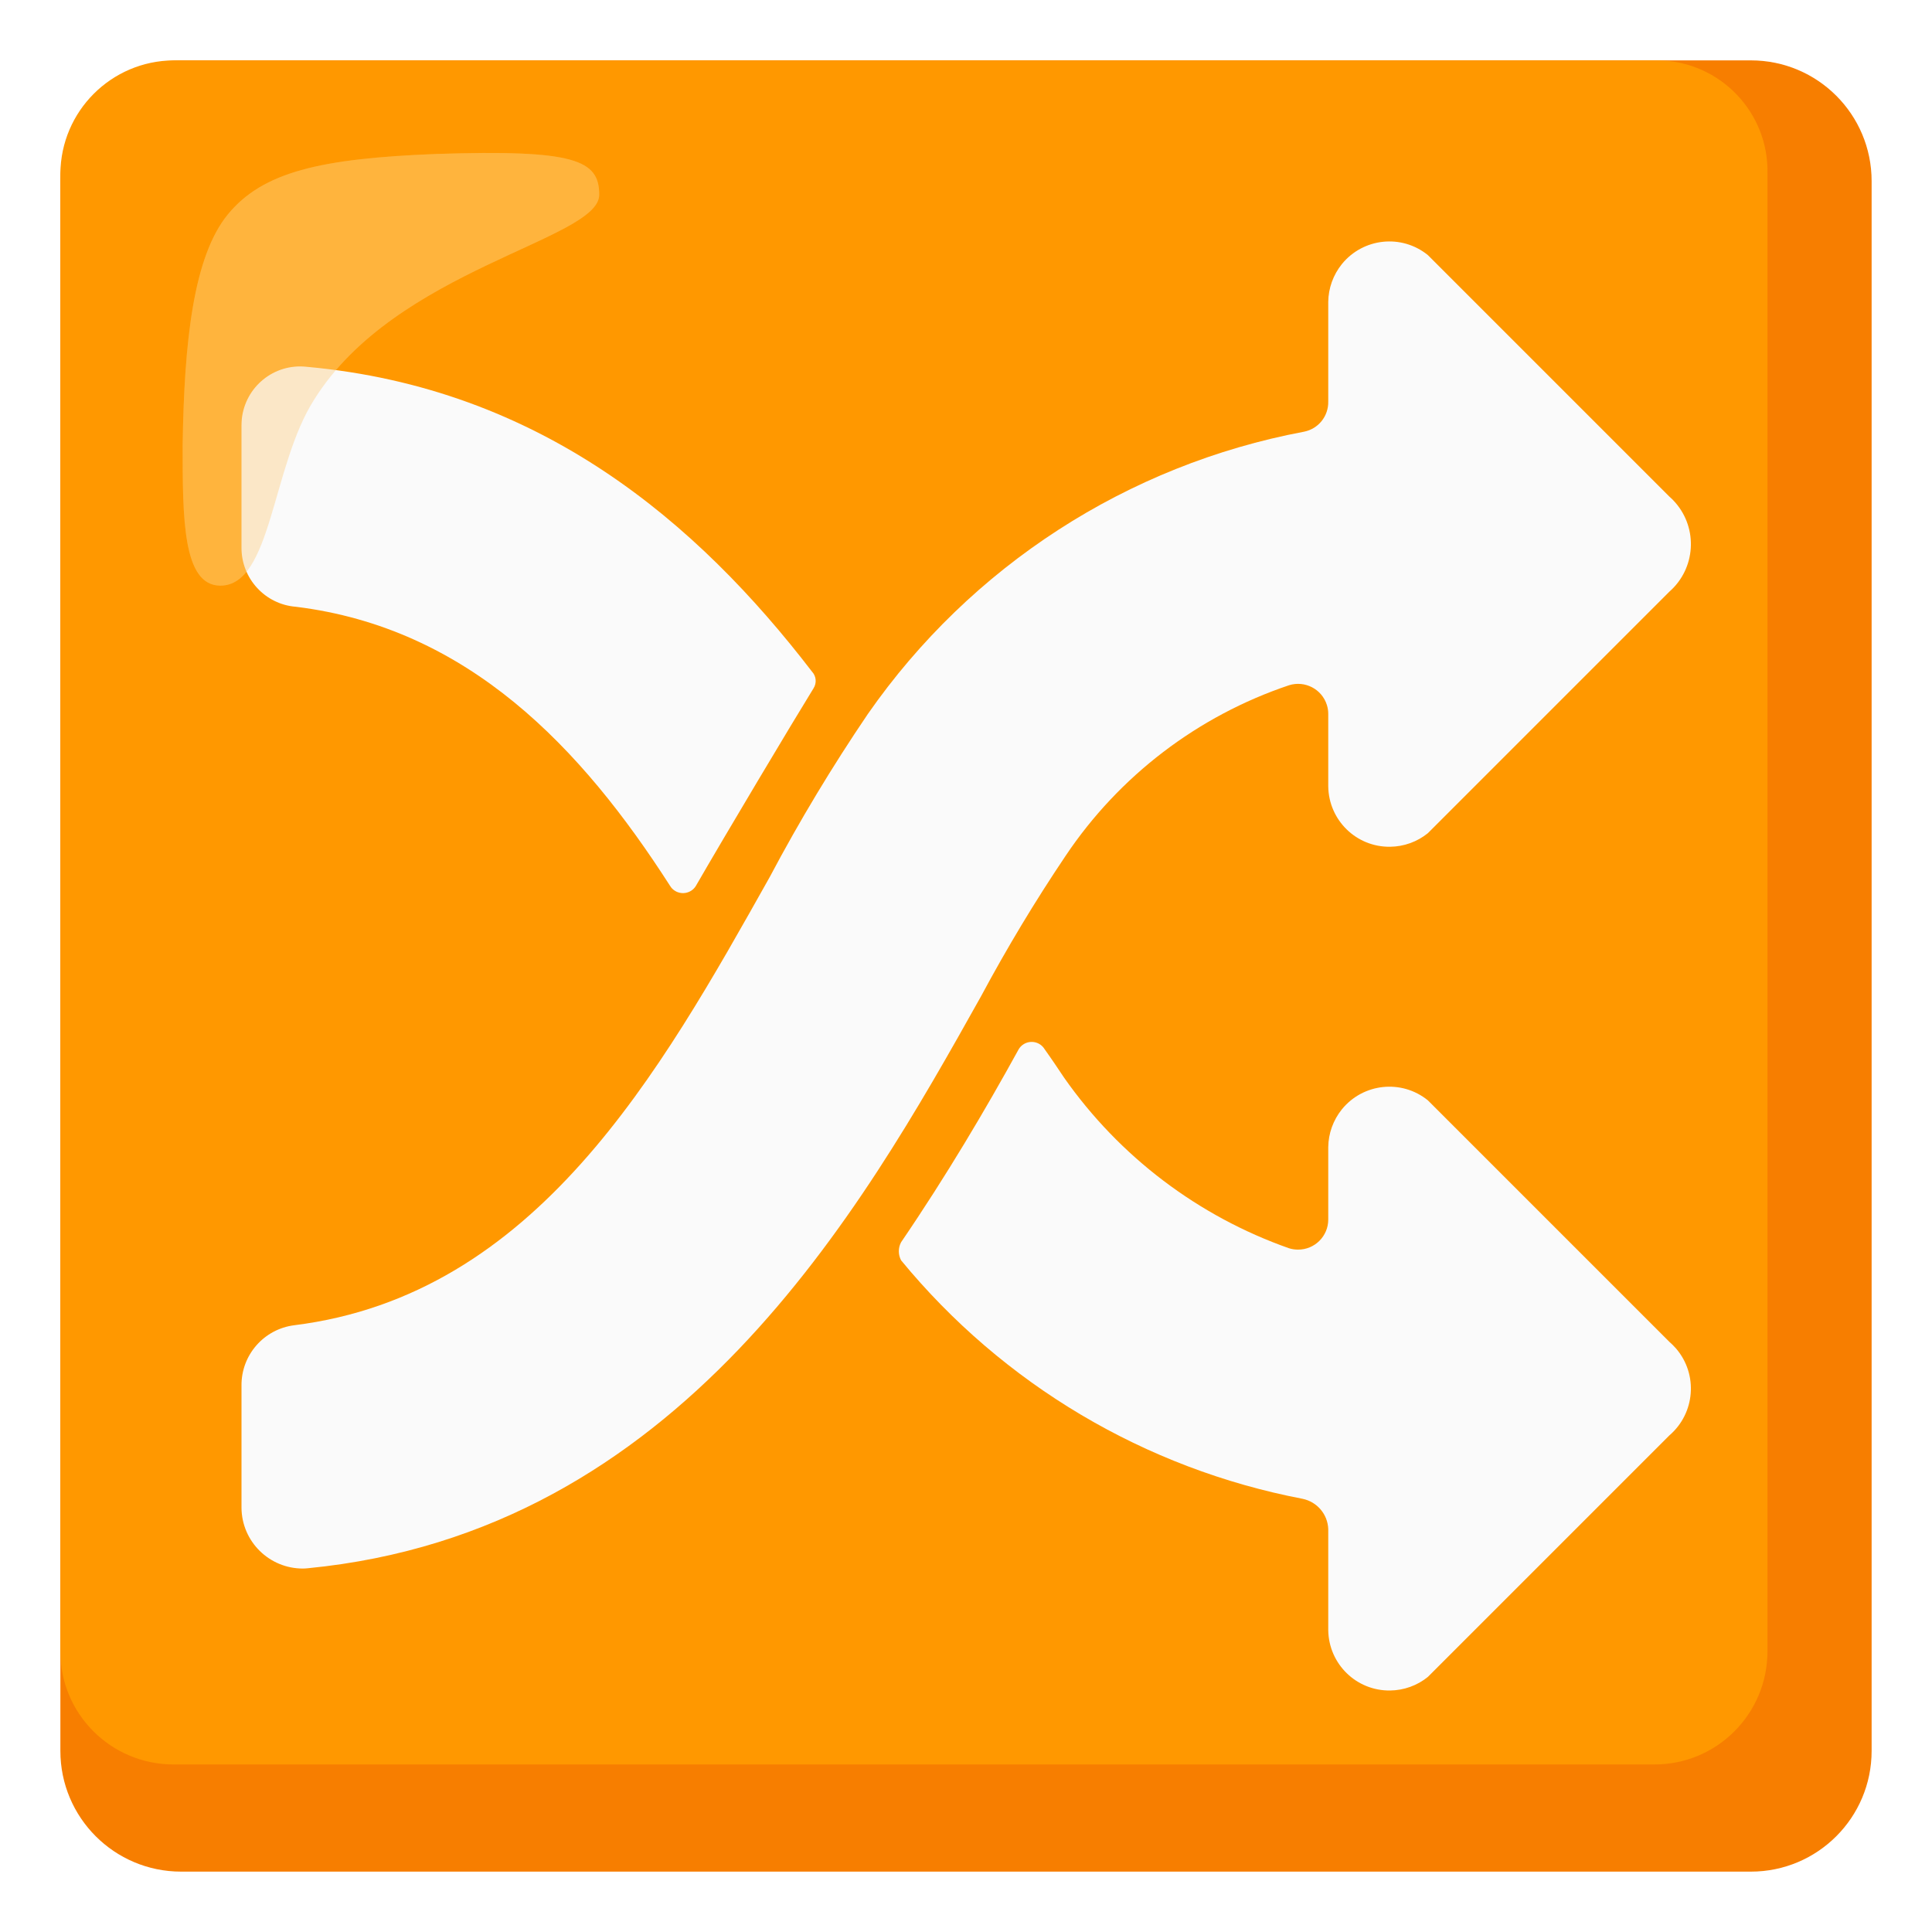
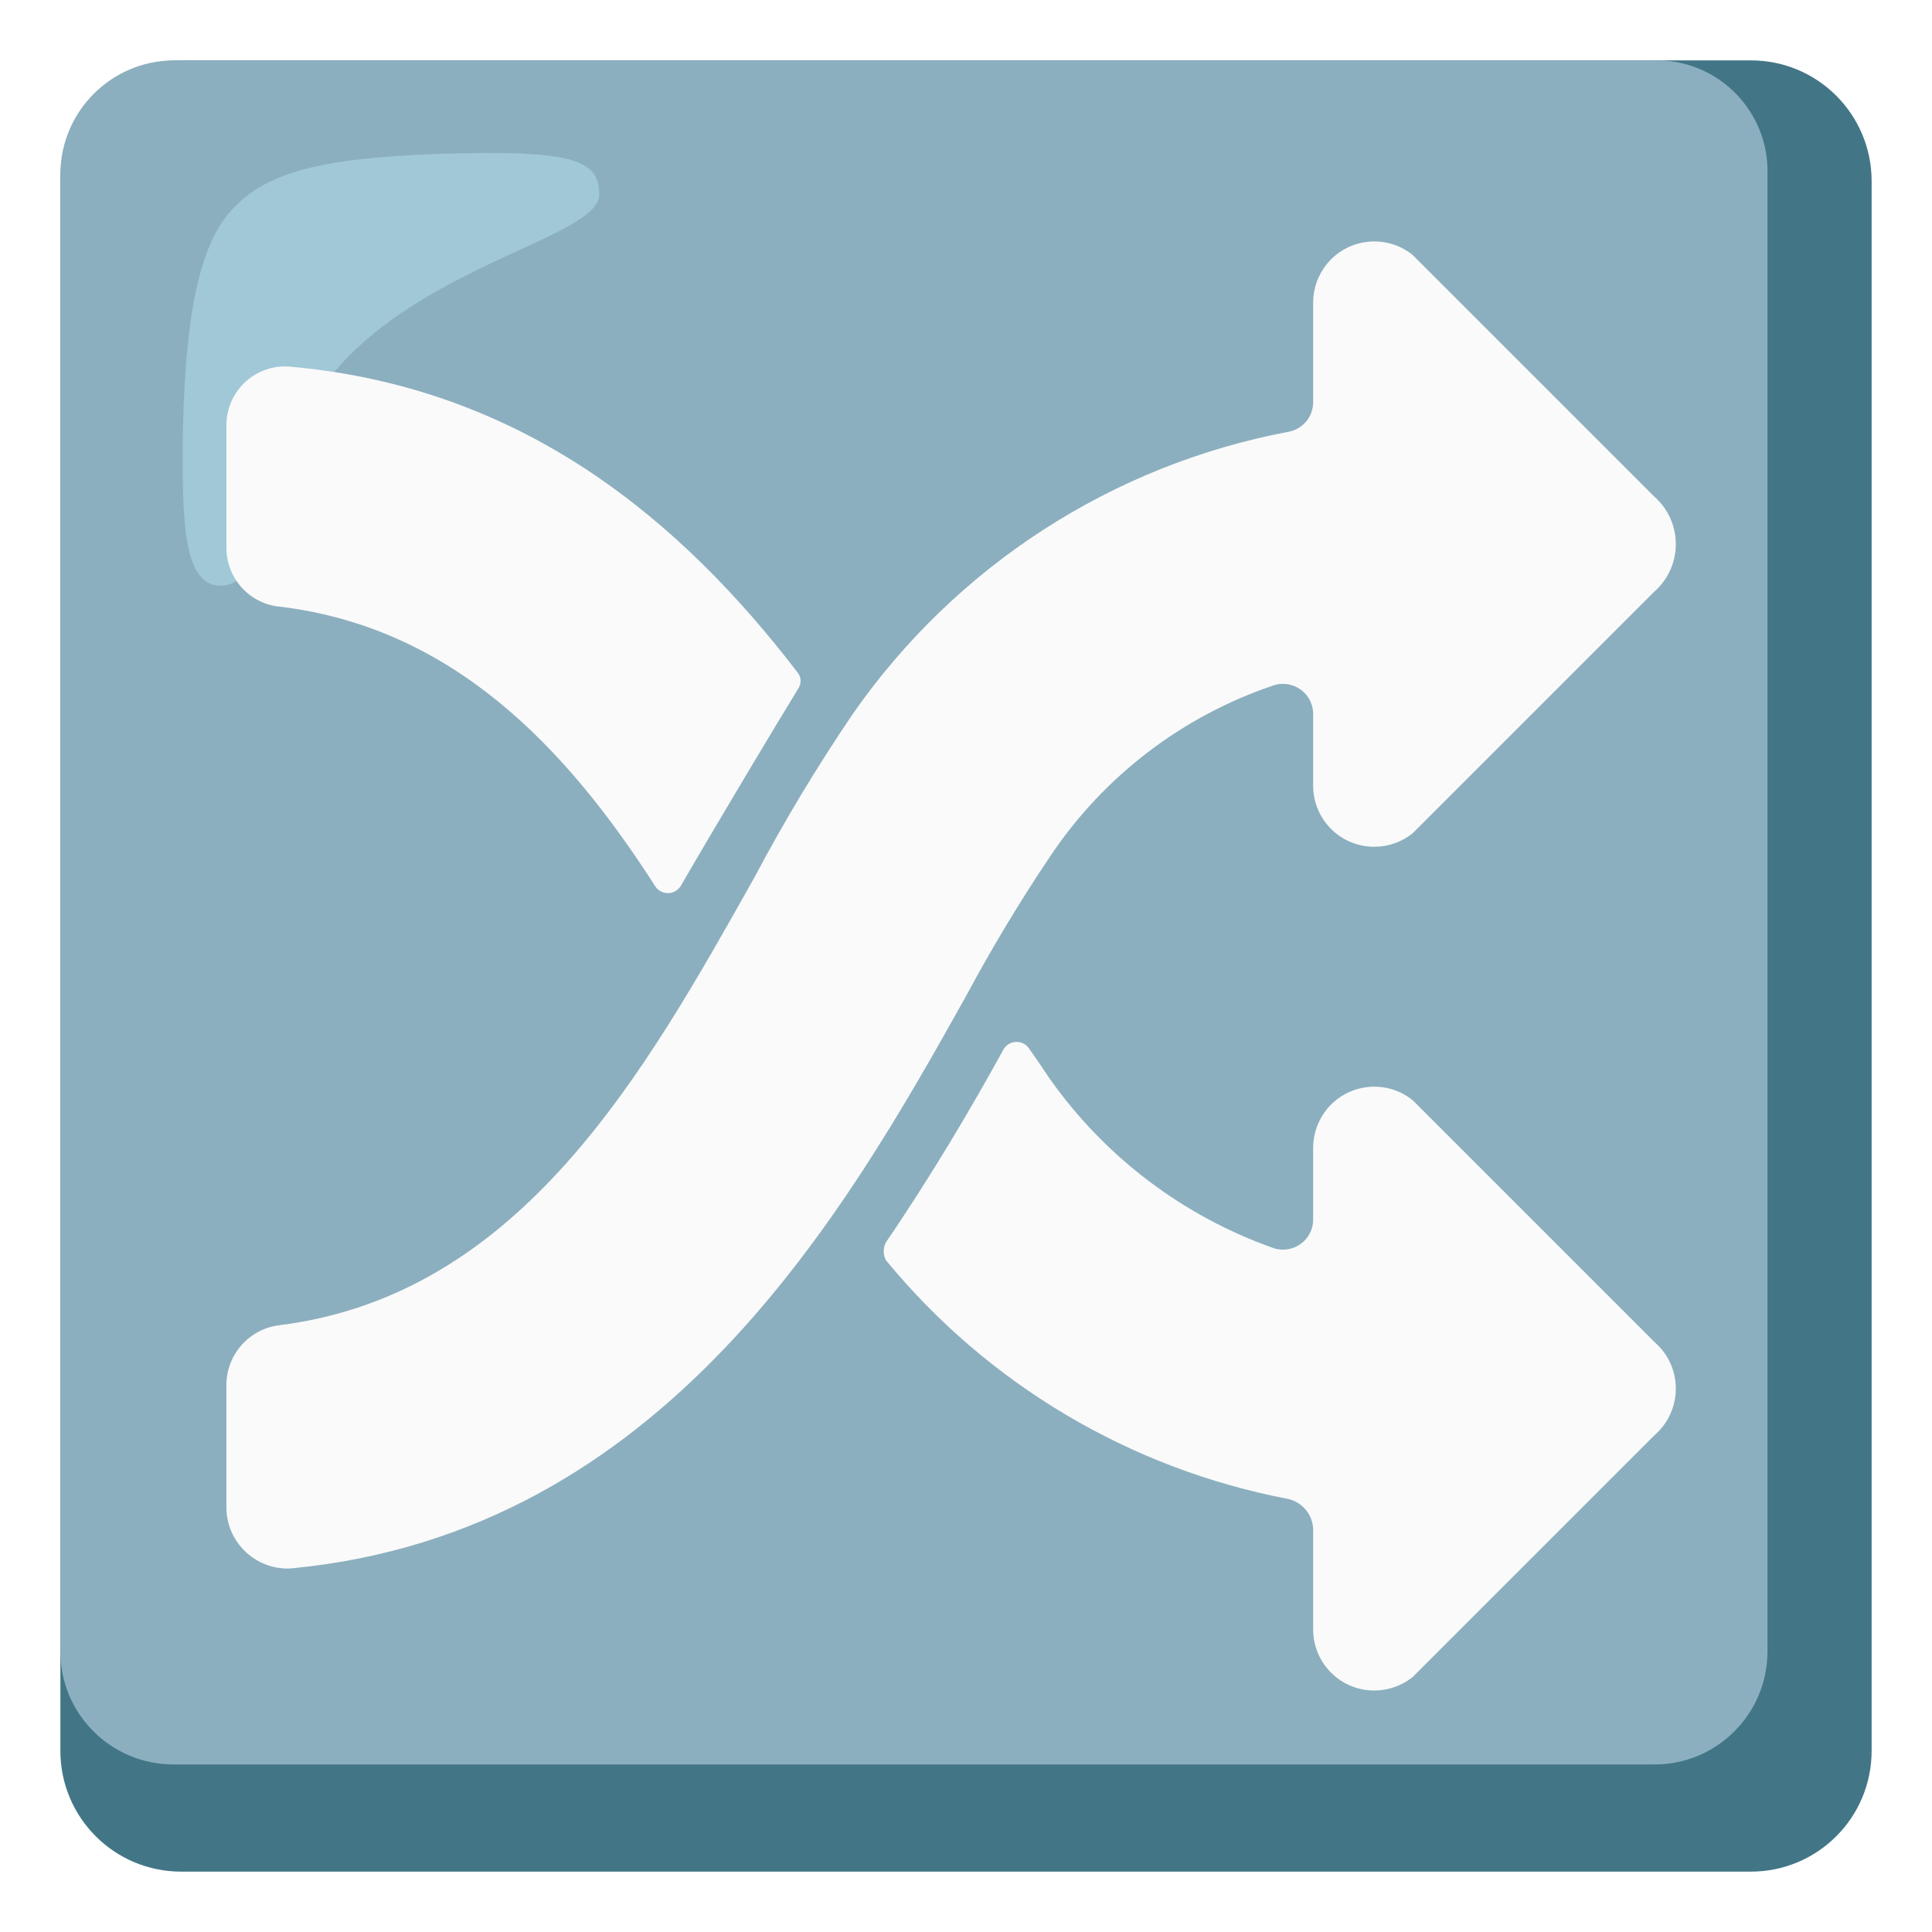
<svg xmlns="http://www.w3.org/2000/svg" enable-background="new 0 0 128 128" viewBox="0 0 128 128">
-   <path d="m116 4h-104c-4.42 0-8 3.58-8 8v104c0 4.42 3.58 8 8 8h104c4.42 0 8-3.58 8-8v-104c0-4.42-3.58-8-8-8z" fill="#f77e00" />
-   <path d="m109.7 4h-98.2c-4.13.03-7.47 3.37-7.5 7.5v97.9c-.01 4.14 3.34 7.49 7.48 7.5h.02 98.1c4.14.01 7.49-3.34 7.5-7.48 0-.01 0-.01 0-.02v-97.9c.09-4.05-3.13-7.41-7.18-7.5-.07 0-.15 0-.22 0z" fill="#ff9800" />
-   <path d="m110.6 32.9-16-16c-1.74-1.41-4.29-1.14-5.7.6-.57.71-.89 1.59-.9 2.5v6.6c.02.97-.65 1.81-1.6 2-11.71 2.2-22.09 8.92-28.9 18.7-2.36 3.48-4.53 7.08-6.5 10.8-7.3 13-15.5 27.7-31.5 29.7-2.01.25-3.52 1.97-3.5 4v8.1c.02 2.24 1.85 4.03 4.08 4.02.11 0 .21-.01.32-.02 24.6-2.4 36.6-23.6 44.6-37.9 1.71-3.19 3.58-6.3 5.6-9.3 3.55-5.3 8.76-9.27 14.8-11.3 1.05-.33 2.18.25 2.51 1.31.06.19.09.39.09.59v4.8c.03 2.24 1.86 4.03 4.1 4 .91-.01 1.8-.33 2.5-.9l16-16c1.74-1.53 1.91-4.17.39-5.91-.12-.14-.25-.27-.39-.39z" fill="#fafafa" />
-   <path d="m94.6 72.9c-1.74-1.41-4.29-1.14-5.7.6-.57.71-.89 1.59-.9 2.5v4.8c0 1.1-.9 2-2.01 1.99-.2 0-.4-.03-.59-.09-6.02-2.12-11.23-6.07-14.9-11.3-.4-.6-.8-1.2-1.3-1.9-.29-.47-.91-.61-1.38-.32-.13.08-.24.19-.32.32-2.2 4-4.8 8.4-7.8 12.8-.2.37-.2.83 0 1.2 6.75 8.21 16.16 13.8 26.6 15.8.96.2 1.66 1.02 1.7 2v6.7c.03 2.24 1.86 4.03 4.1 4 .91-.01 1.8-.33 2.5-.9l16-16c1.71-1.47 1.91-4.04.45-5.75-.14-.16-.29-.31-.45-.45z" fill="#fafafa" />
-   <path d="m39.7 12.9c0-2.3-1.6-3-10.8-2.7-7.7.3-11.5 1.2-13.8 4s-2.9 8.5-3 15.3c0 4.8 0 9.3 2.5 9.3 3.4 0 3.4-7.9 6.2-12.3 5.4-8.7 18.9-10.6 18.9-13.6z" fill="#ffbd52" opacity=".65" />
-   <path d="m19.6 40.2c11.4 1.4 18.9 9.3 24.8 18.5.29.47.91.61 1.38.32.13-.08.24-.19.32-.32 1.9-3.3 6.5-11 7.8-13.1.22-.35.18-.8-.1-1.1-7.6-9.9-18-18.8-33.5-20.2-2.14-.23-4.05 1.32-4.28 3.46-.01.14-.02.29-.02.44v8.1c0 2.04 1.57 3.74 3.6 3.9z" fill="#fafafa" />
-   <path d="m39.7 12.9c0-2.3-1.6-3-10.8-2.7-7.7.3-11.5 1.2-13.8 4s-2.9 8.5-3 15.3c0 4.8 0 9.3 2.5 9.3 3.4 0 3.4-7.9 6.2-12.3 5.4-8.7 18.9-10.6 18.9-13.6z" fill="#ffbd52" opacity=".3" />
+   <path d="m116 4h-104c-4.42 0-8 3.58-8 8v104c0 4.42 3.58 8 8 8h104c4.42 0 8-3.58 8-8v-104c0-4.42-3.58-8-8-8z" fill="#427687" />
+   <path d="m109.7 4h-98.2c-4.13.03-7.47 3.37-7.5 7.5v97.9c-.01 4.14 3.34 7.49 7.48 7.5h.02 98.1c4.14.01 7.49-3.34 7.5-7.48 0-.01 0-.01 0-.02v-97.9c.09-4.05-3.13-7.41-7.18-7.5-.07 0-.15 0-.22 0z" fill="#8cafbf" />
+   <path d="m109.6 32.9-16-16c-1.74-1.41-4.29-1.14-5.7.6-.57.71-.89 1.59-.9 2.5v6.6c.02.97-.65 1.81-1.6 2-11.71 2.2-22.09 8.92-28.9 18.7-2.36 3.48-4.53 7.08-6.5 10.8-7.3 13-15.5 27.7-31.5 29.7-2.01.25-3.52 1.97-3.5 4v8.1c.02 2.24 1.85 4.03 4.08 4.02.11 0 .21-.01.32-.02 24.6-2.4 36.6-23.6 44.6-37.9 1.71-3.19 3.58-6.3 5.6-9.3 3.55-5.3 8.76-9.27 14.8-11.3 1.05-.33 2.18.25 2.51 1.31.06.19.09.39.09.59v4.8c.03 2.24 1.86 4.03 4.1 4 .91-.01 1.8-.33 2.5-.9l16-16c1.74-1.53 1.91-4.17.39-5.91-.12-.14-.25-.27-.39-.39z" fill="#fafafa" />
+   <path d="m93.6 72.9c-1.74-1.41-4.29-1.14-5.7.6-.57.71-.89 1.59-.9 2.5v4.8c0 1.1-.9 2-2.01 1.99-.2 0-.4-.03-.59-.09-6.02-2.12-11.23-6.07-14.9-11.3-.4-.6-.8-1.2-1.3-1.9-.29-.47-.91-.61-1.38-.32-.13.08-.24.19-.32.32-2.2 4-4.8 8.4-7.8 12.8-.2.37-.2.83 0 1.2 6.75 8.21 16.16 13.8 26.6 15.8.96.2 1.66 1.02 1.7 2v6.7c.03 2.24 1.86 4.03 4.1 4 .91-.01 1.8-.33 2.5-.9l16-16c1.71-1.47 1.91-4.04.45-5.75-.14-.16-.29-.31-.45-.45z" fill="#fafafa" />
+   <path d="m39.7 12.9c0-2.3-1.6-3-10.8-2.7-7.7.3-11.5 1.2-13.8 4s-2.9 8.5-3 15.3c0 4.8 0 9.3 2.5 9.3 3.4 0 3.4-7.9 6.2-12.3 5.4-8.7 18.9-10.6 18.9-13.6z" fill="#b4e1ed" opacity=".5" />
+   <path d="m18.6 40.2c11.4 1.4 18.9 9.3 24.8 18.5.29.47.91.61 1.38.32.13-.08.24-.19.32-.32 1.9-3.3 6.5-11 7.8-13.1.22-.35.18-.8-.1-1.1-7.6-9.9-18-18.8-33.5-20.2-2.14-.23-4.05 1.32-4.28 3.46-.01.14-.02.29-.02.44v8.1c0 2.04 1.57 3.74 3.6 3.9z" fill="#fafafa" />
</svg>
